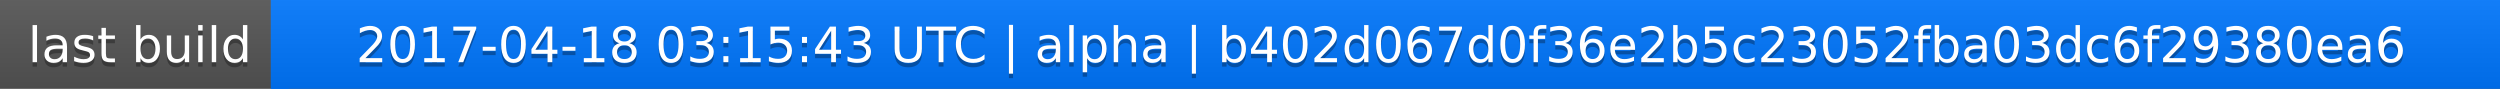
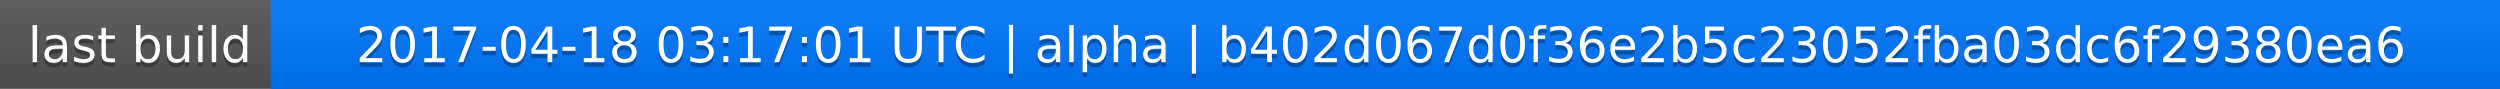
<svg xmlns="http://www.w3.org/2000/svg" width="563" height="20">
  <linearGradient id="a" x2="0" y2="100%">
    <stop offset="0" stop-color="#bbb" stop-opacity=".1" />
    <stop offset="1" stop-opacity=".1" />
  </linearGradient>
  <rect rx="0" width="563" height="20" fill="#555" />
  <rect rx="0" x="61" width="502" height="20" fill="#07f" />
  <path fill="#07f" d="M61 0h4v20h-4z" />
  <rect rx="0" width="563" height="20" fill="url(#a)" />
  <g fill="#fff" text-anchor="middle" font-family="DejaVu Sans,Verdana,Geneva,sans-serif" font-size="11">
    <text x="31.5" y="15" fill="#010101" fill-opacity=".3">last build</text>
    <text x="31.5" y="14">last build</text>
-     <text x="311" y="15" fill="#010101" fill-opacity=".3">2017-04-18 03:15:43 UTC | alpha | b402d067d0f36e2b5c23052fba03dc6f29380ea6</text>
-     <text x="311" y="14">2017-04-18 03:15:43 UTC | alpha | b402d067d0f36e2b5c23052fba03dc6f29380ea6</text>
+     <text x="311" y="15" fill="#010101" fill-opacity=".3">2017-04-18 03:17:01 UTC | alpha | b402d067d0f36e2b5c23052fba03dc6f29380ea6</text>
+     <text x="311" y="14">2017-04-18 03:17:01 UTC | alpha | b402d067d0f36e2b5c23052fba03dc6f29380ea6</text>
  </g>
</svg>
